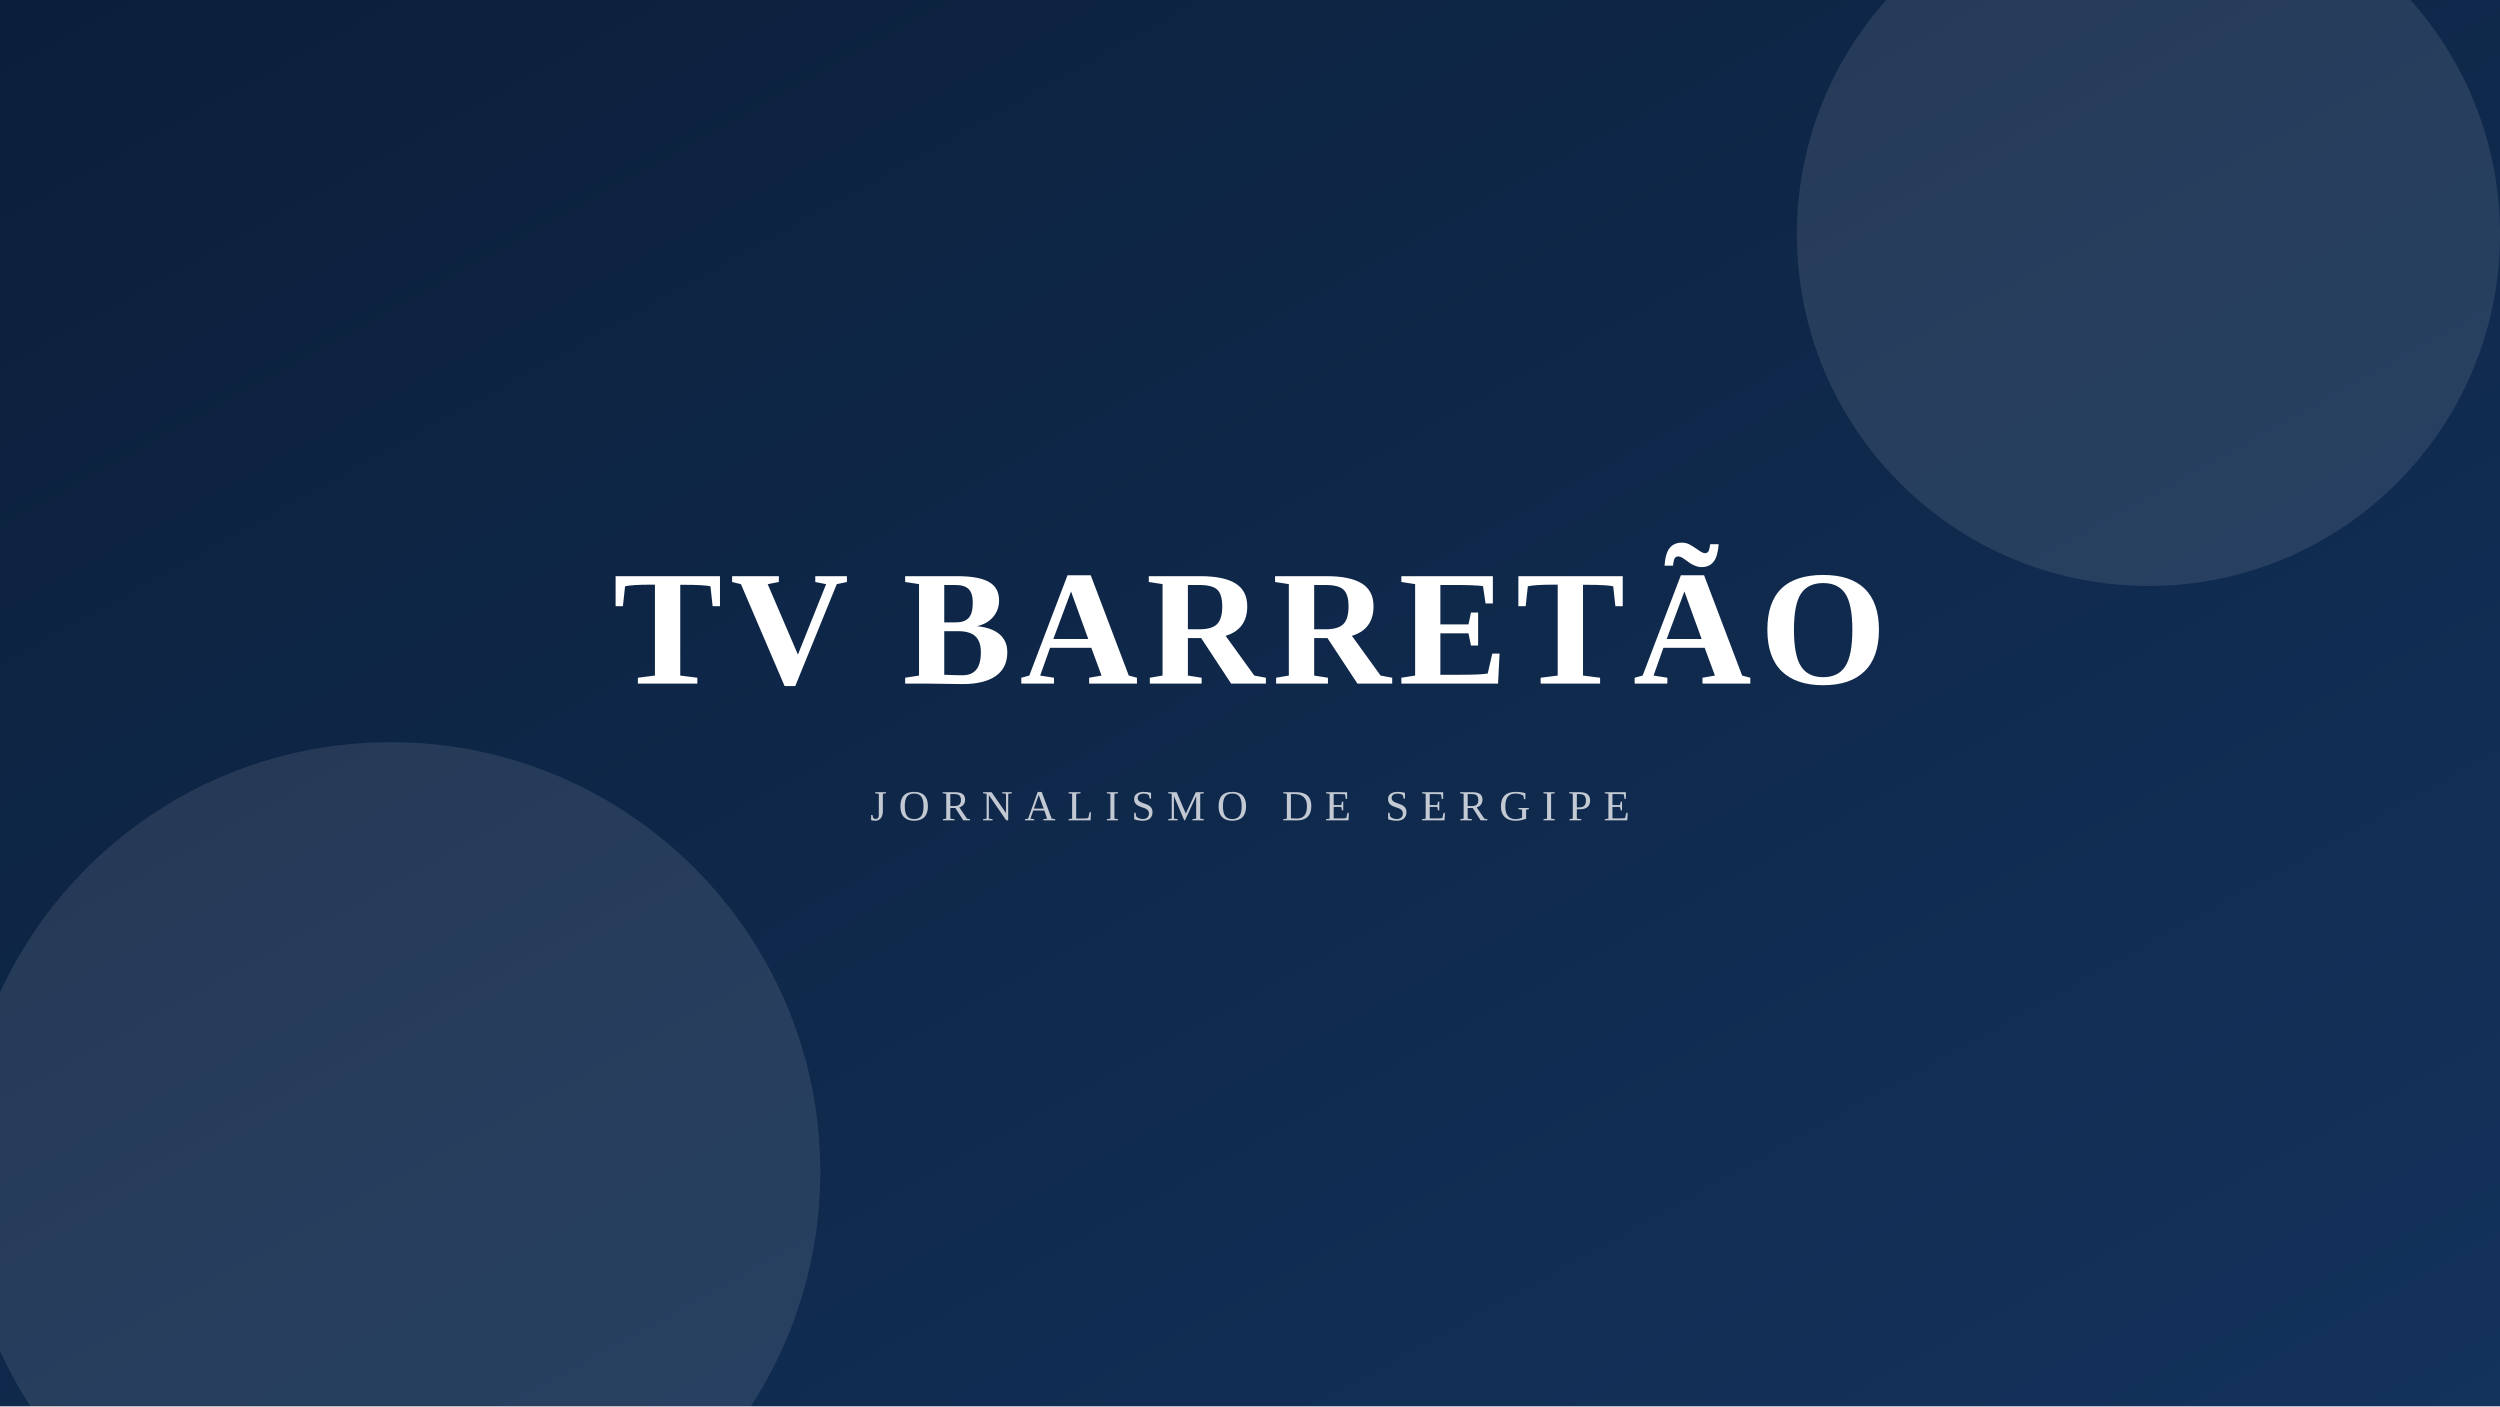
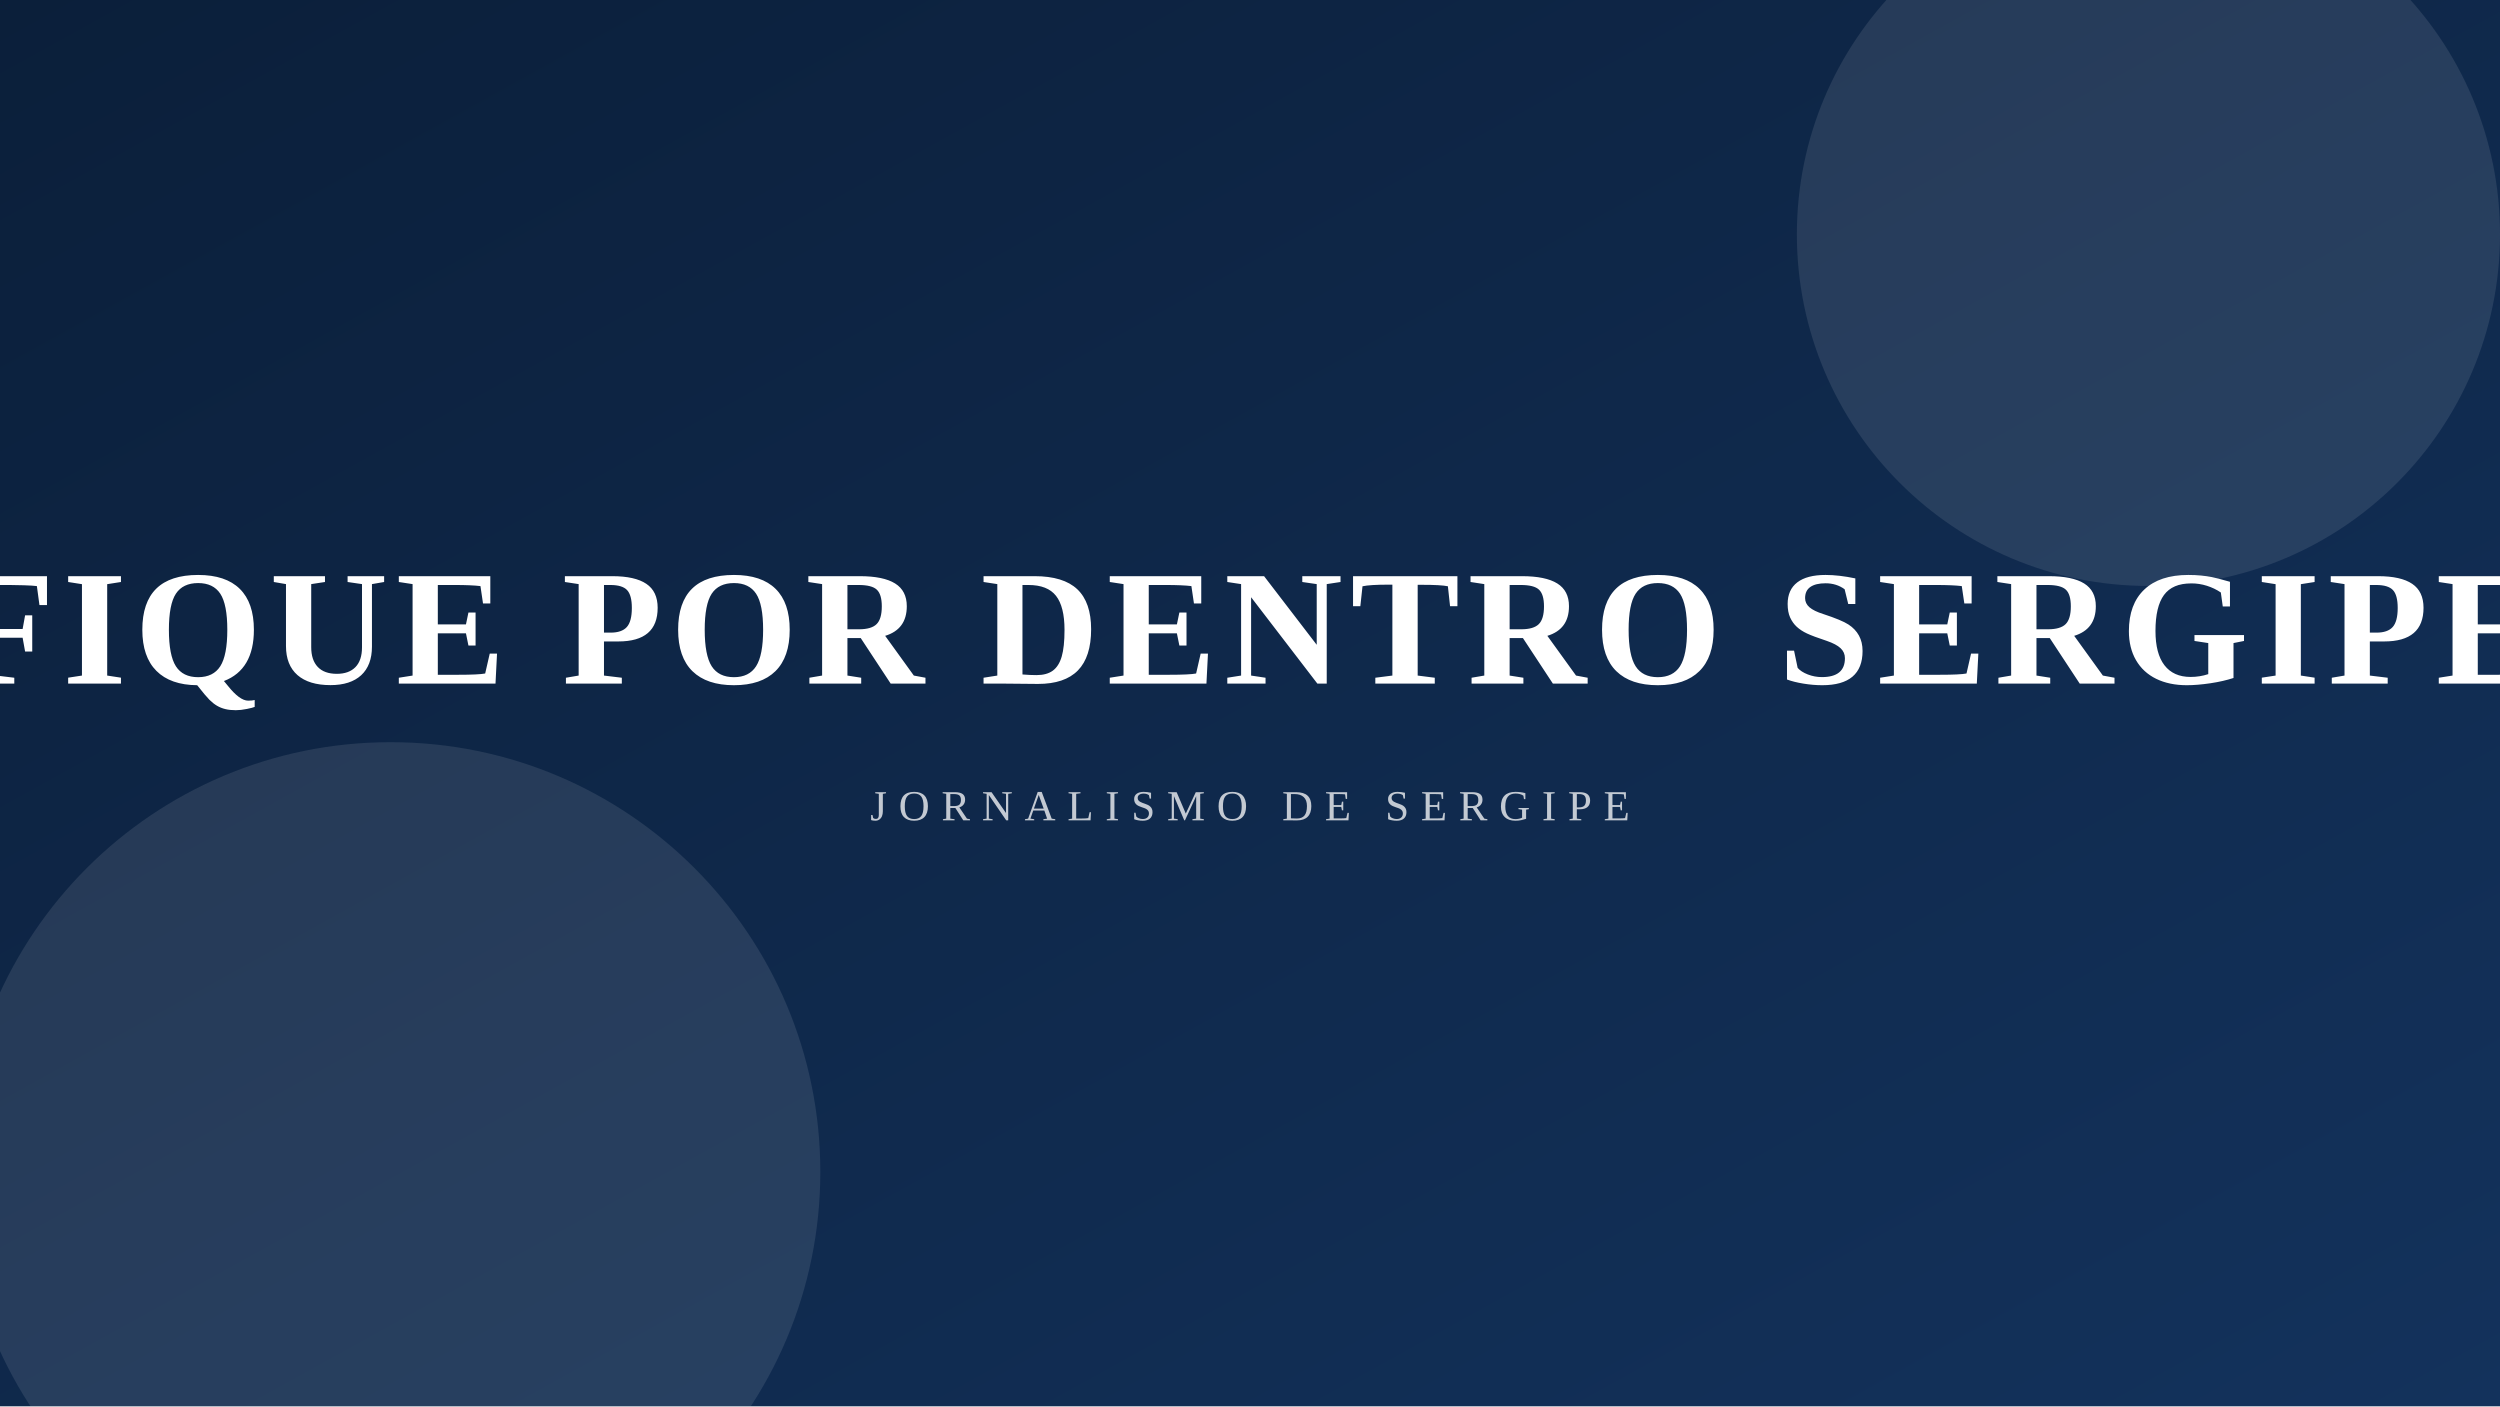
- <svg xmlns="http://www.w3.org/2000/svg" viewBox="0 0 1280 720" preserveAspectRatio="xMidYMid slice" role="img" aria-label="TV Barretão">
+ <svg xmlns="http://www.w3.org/2000/svg" viewBox="0 0 1280 720" preserveAspectRatio="xMidYMid slice" role="img" aria-label="Fique Por Dentro Sergipe">
  <defs>
    <linearGradient id="g" x1="0" y1="0" x2="1" y2="1">
      <stop offset="0%" stop-color="#0b1f3a" />
      <stop offset="100%" stop-color="#13325c" />
    </linearGradient>
  </defs>
  <rect width="1280" height="720" fill="url(#g)" />
  <g fill="#ffffff" opacity="0.10">
    <circle cx="1100" cy="120" r="180" />
    <circle cx="200" cy="600" r="220" />
  </g>
  <g transform="translate(640 360)" text-anchor="middle" font-family="Georgia, 'Times New Roman', serif" fill="#ffffff">
-     <text y="-10" font-size="84" font-weight="900" letter-spacing="4">TV BARRETÃO</text>
+     <text y="-10" font-size="84" font-weight="900" letter-spacing="4">FIQUE POR DENTRO SERGIPE</text>
    <text y="60" font-size="22" font-weight="500" opacity="0.75" letter-spacing="6">JORNALISMO DE SERGIPE</text>
  </g>
</svg>
